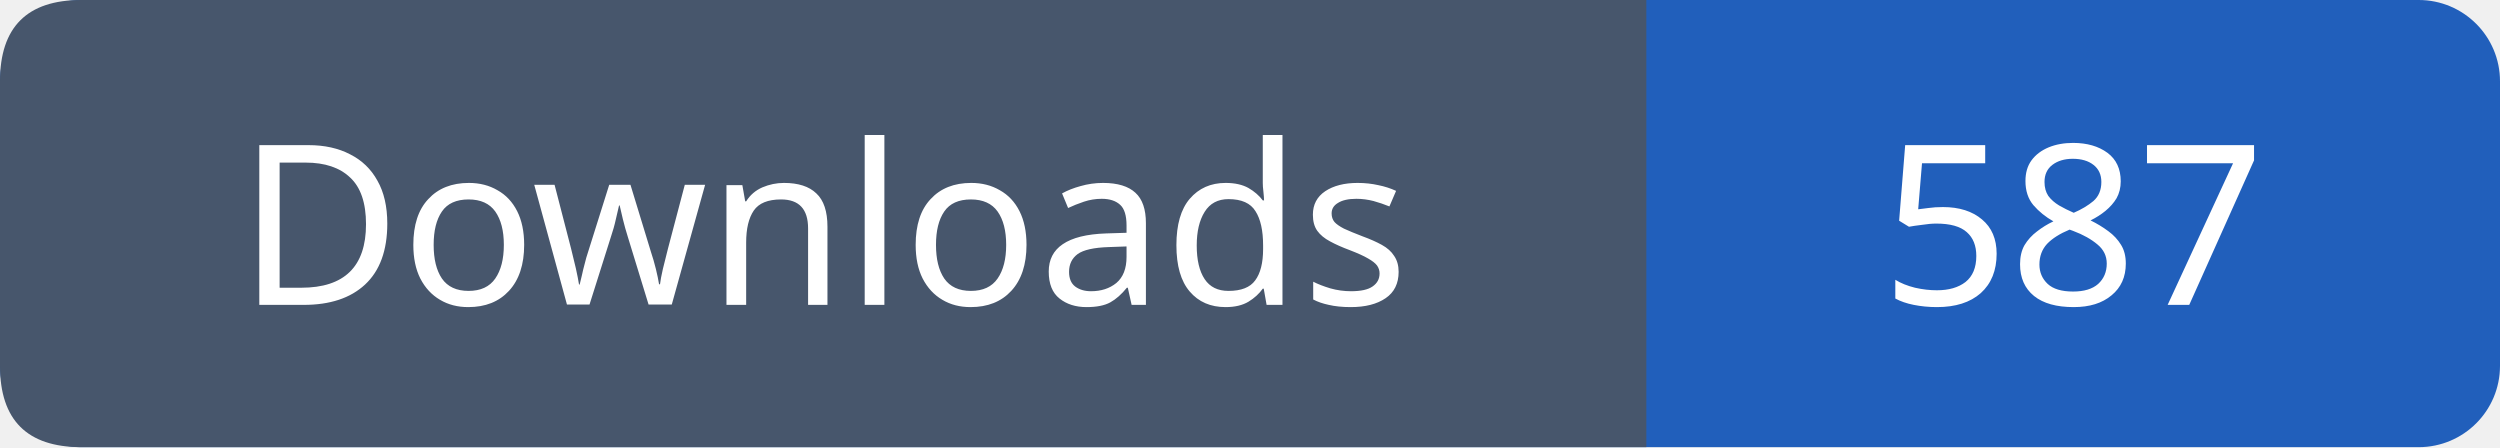
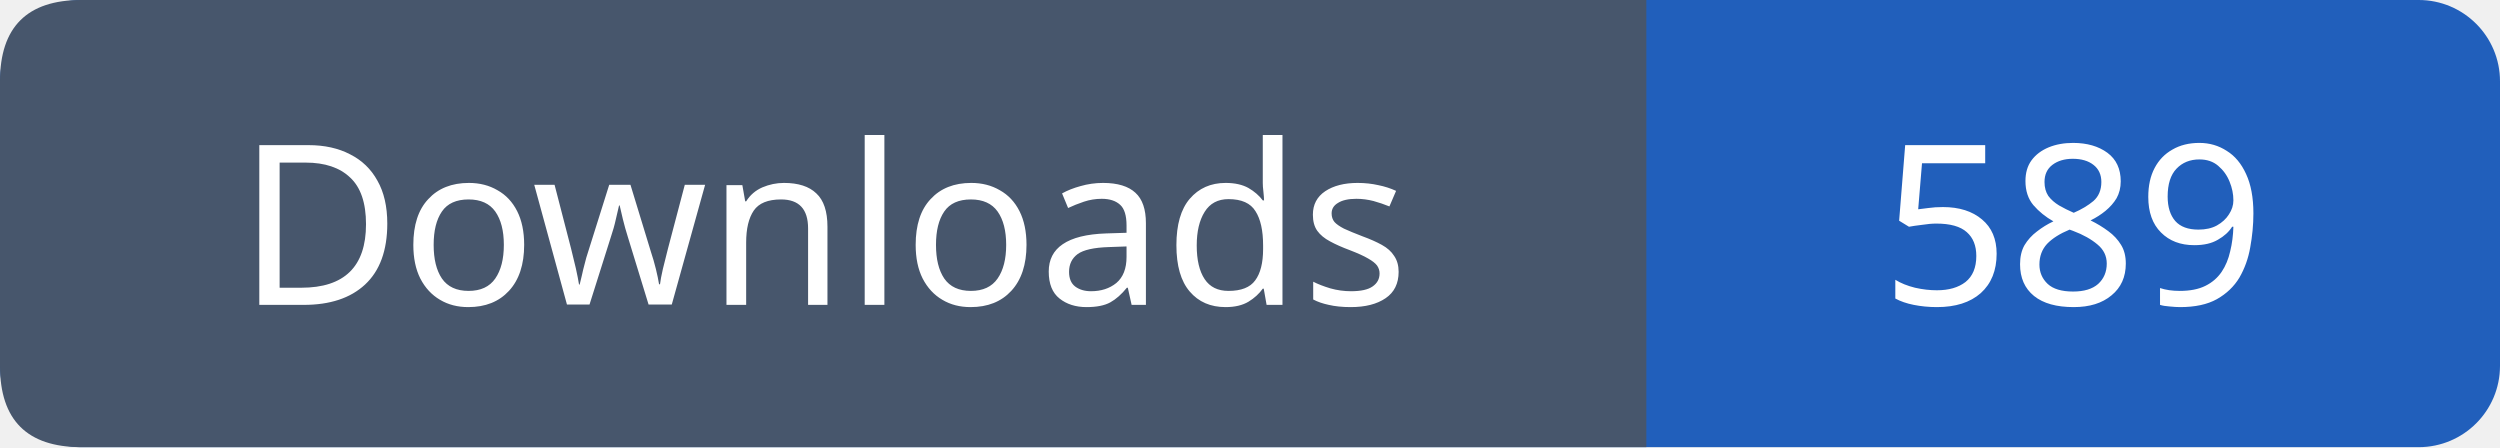
- <svg xmlns="http://www.w3.org/2000/svg" width="123" height="22" role="img" aria-label="Downloads: 587">
+ <svg xmlns="http://www.w3.org/2000/svg" width="123" height="22" role="img" aria-label="Downloads: 589">
  <rect width="123" height="22" rx="4" fill="#215fbb" />
  <path fill="#47566c" d="M4 0h77v22H4q-4 0-4-4V4q0-4 4-4" />
  <g font-family="Verdana,sans-serif" font-size="11" fill="white" text-anchor="middle">
    <text x="40.5" y="15">Downloads</text>
-     <text x="102.0" y="15">587</text>
+     <text x="102.0" y="15">589</text>
  </g>
</svg>
